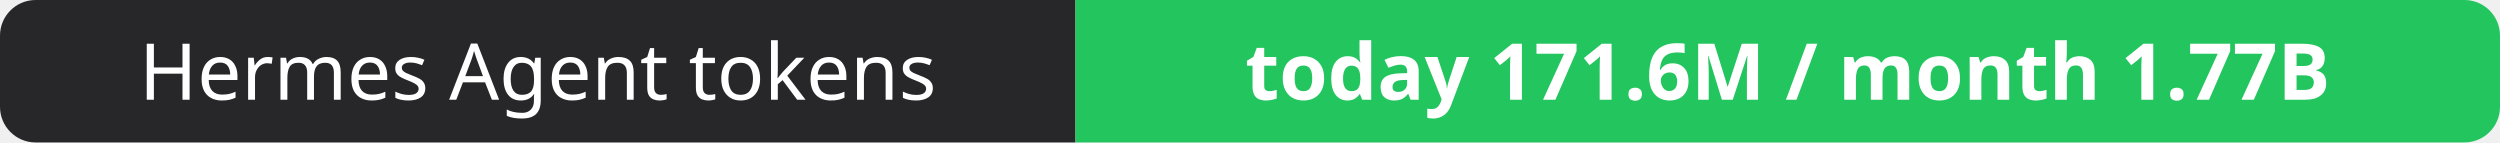
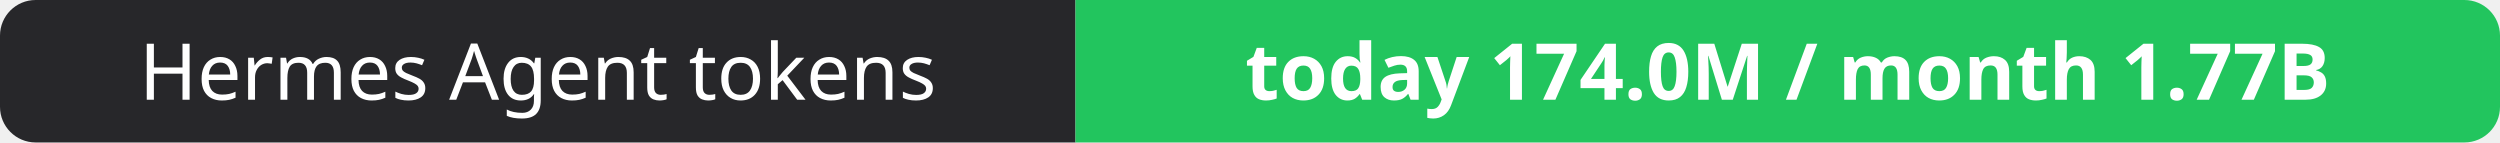
- <svg xmlns="http://www.w3.org/2000/svg" width="351" height="20" role="img" aria-label="Hermes Agent tokens: today 171.6M / month 1.77B">
+ <svg xmlns="http://www.w3.org/2000/svg" width="351" height="20" role="img" aria-label="Hermes Agent tokens: today 174.0M / month 1.77B">
  <clipPath id="r">
    <rect width="351" height="20" rx="5" fill="#fff" />
  </clipPath>
  <g clip-path="url(#r)">
    <rect width="151" height="20" fill="#27272a" />
    <rect x="151" width="200" height="20" fill="#22c55e" />
  </g>
  <g fill="#fff" text-anchor="middle" font-family="Verdana,Geneva,sans-serif" font-size="11">
    <text x="75.5" y="14">Hermes Agent tokens</text>
-     <text x="251.0" y="14" font-weight="700">today 171.6M / month 1.77B</text>
+     <text x="251.0" y="14" font-weight="700">today 174.0M / month 1.77B</text>
  </g>
</svg>
